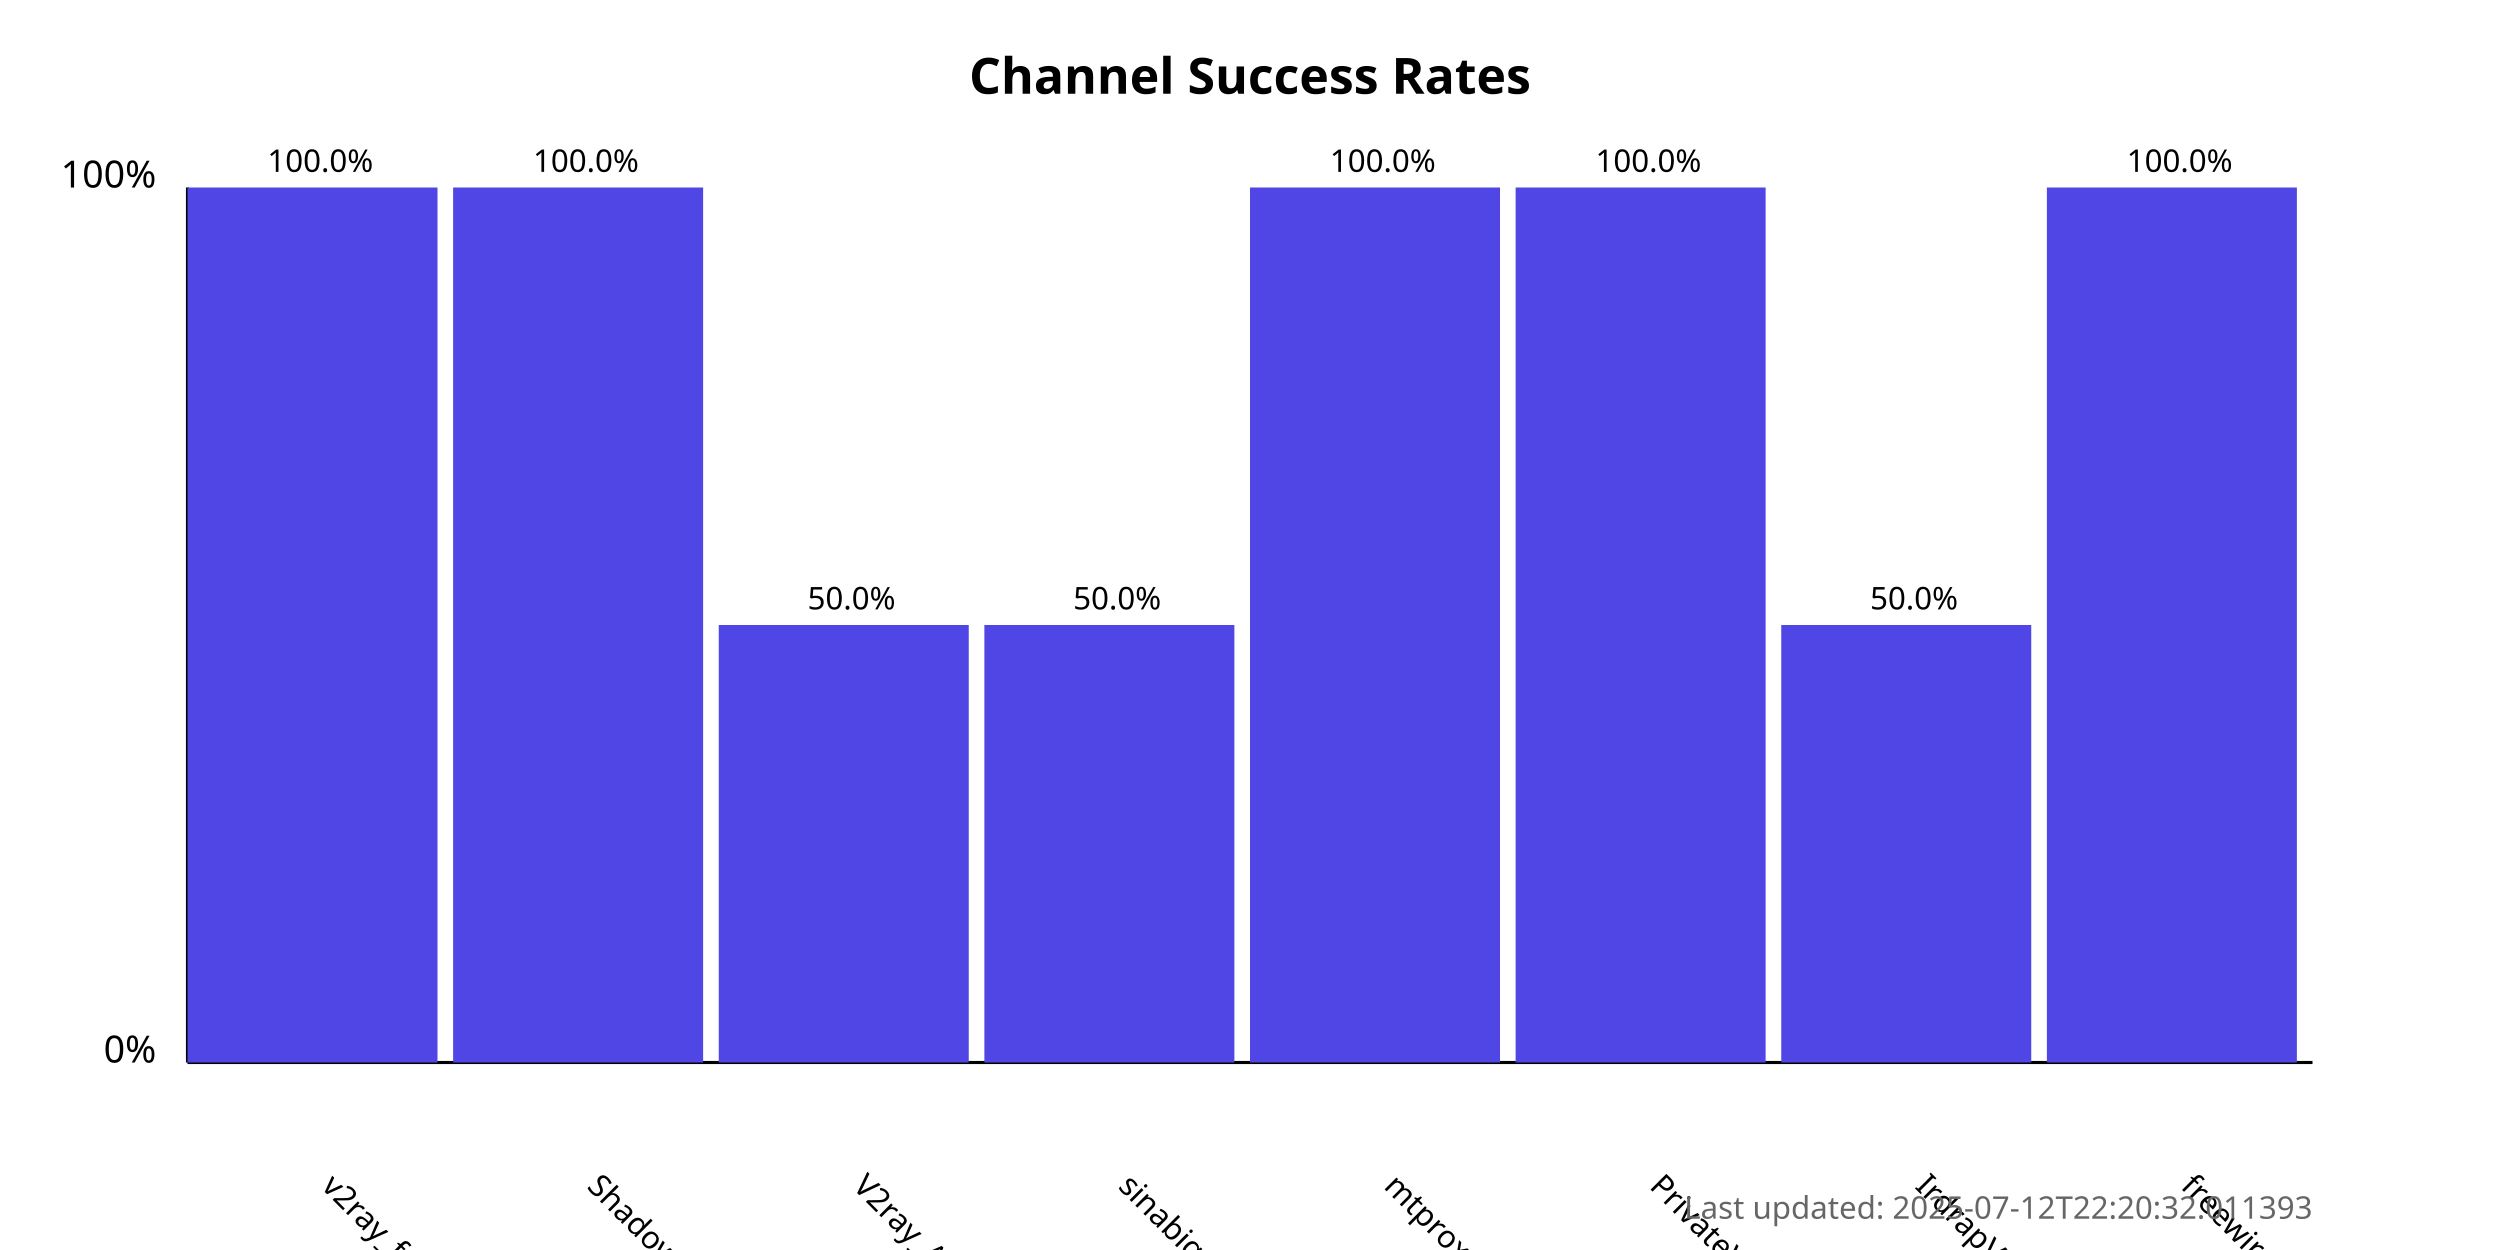
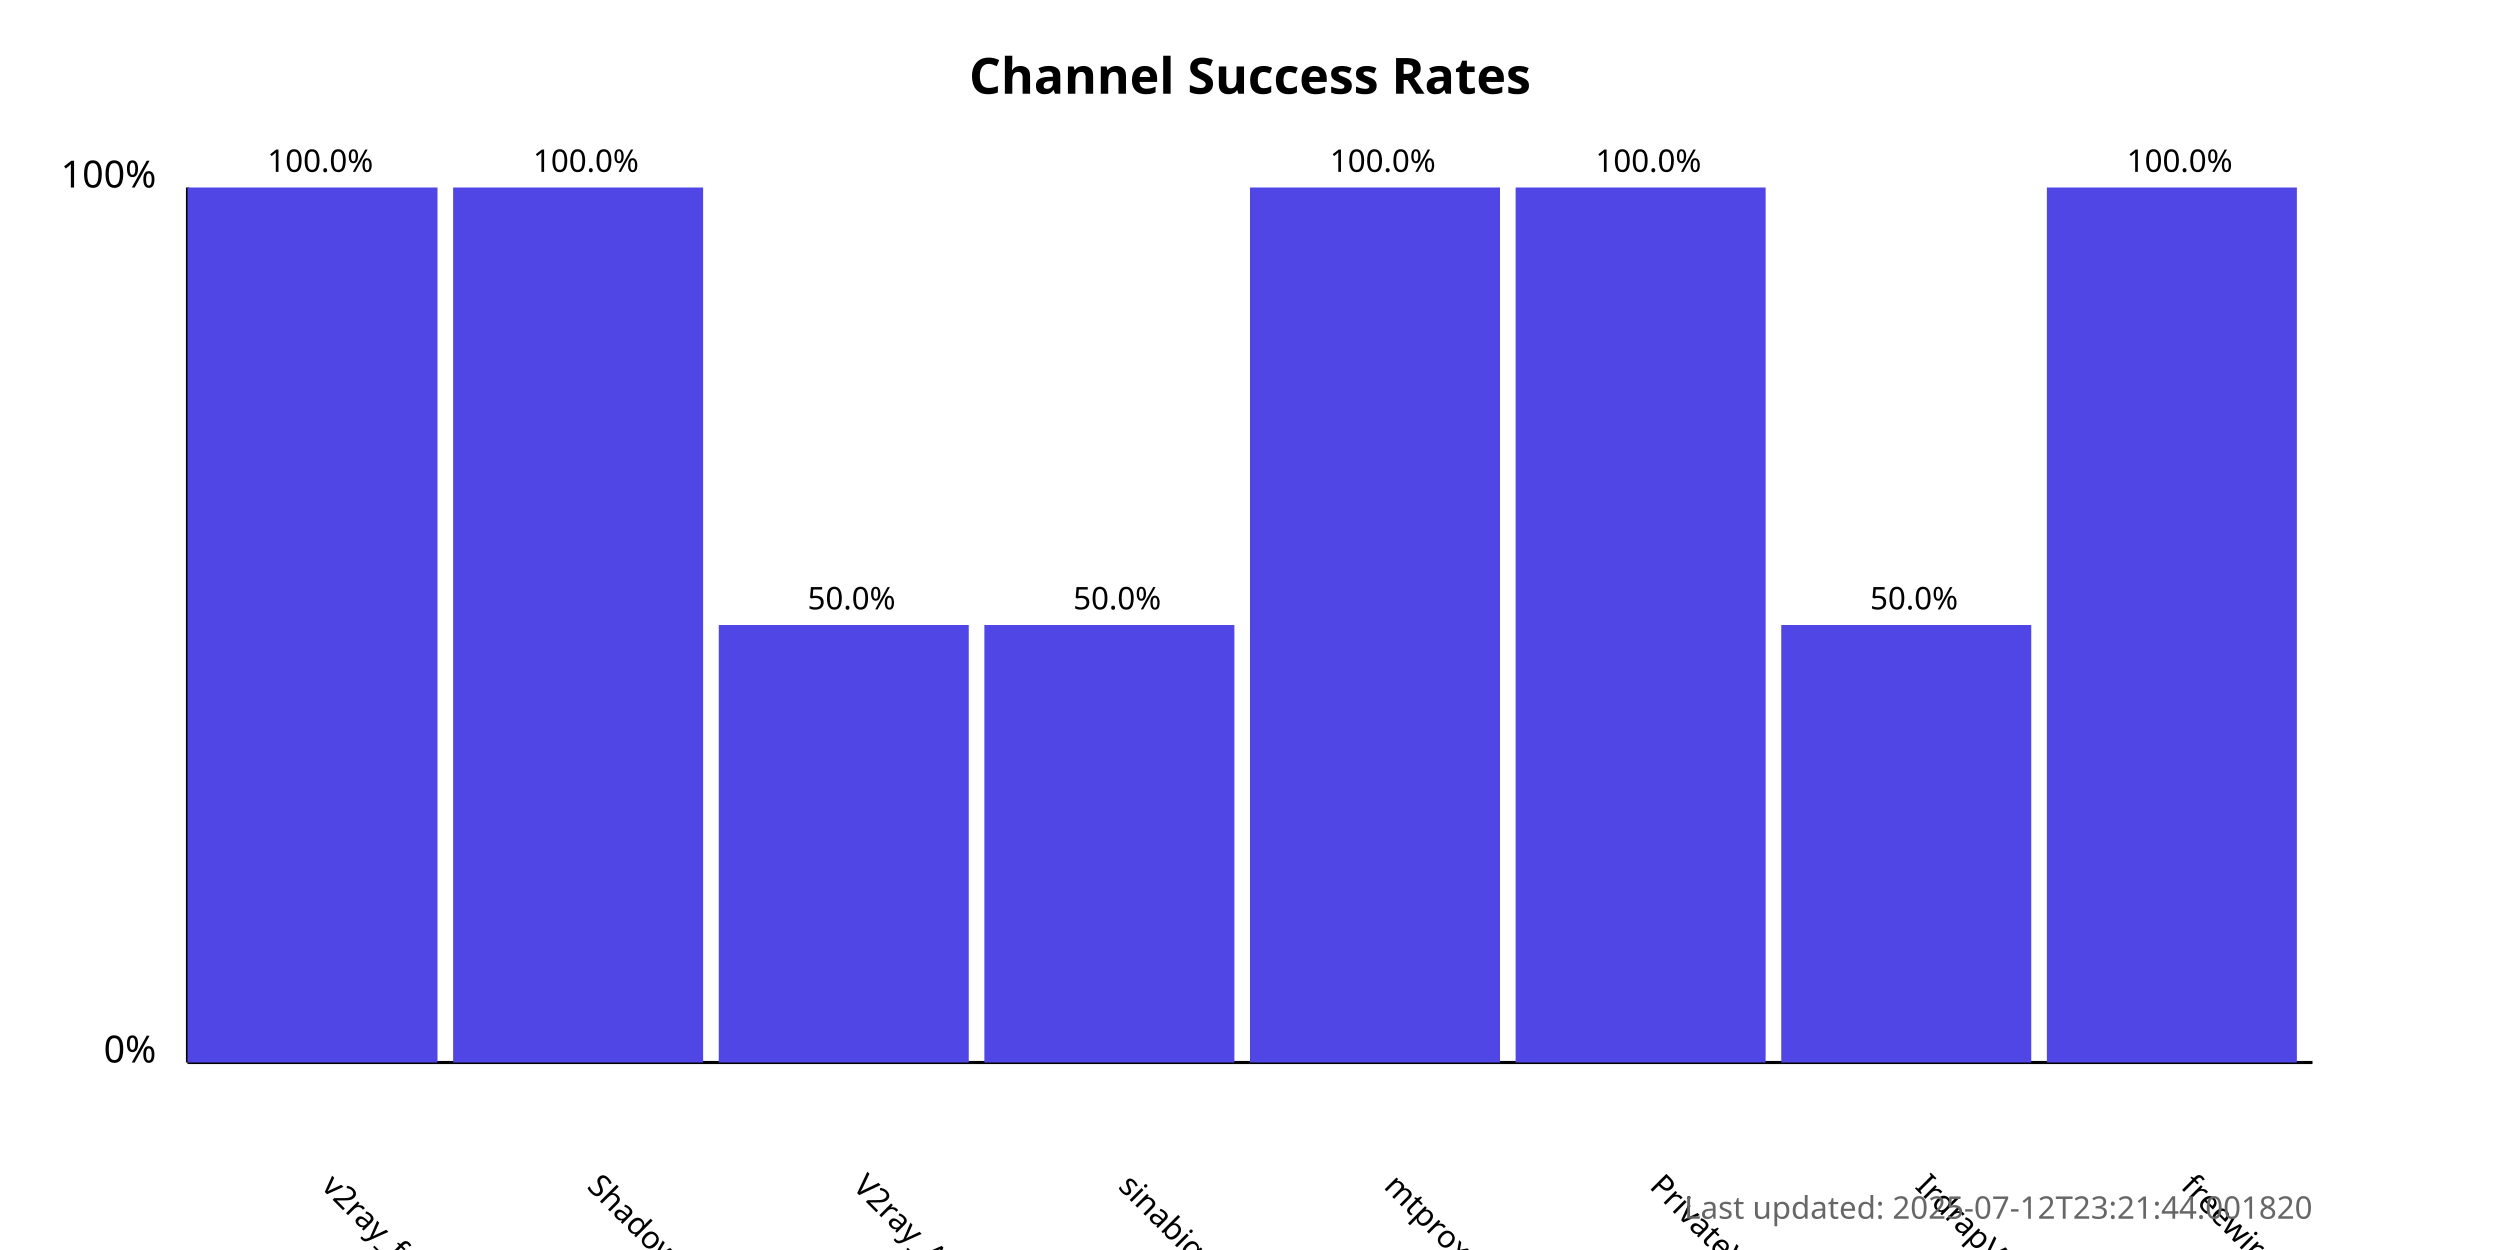
<svg xmlns="http://www.w3.org/2000/svg" width="800" height="400">
  <style>
            .chart-title { font: bold 16px sans-serif; }
            .axis-label { font: 12px sans-serif; }
            .tick-label { font: 10px sans-serif; }
            .bar { fill: #4f46e5; }
            .bar:hover { fill: #6366f1; }
            .timestamp { font: 10px sans-serif; fill: #666; }
        </style>
  <text x="400.0" y="30" text-anchor="middle" class="chart-title">
            Channel Success Rates
        </text>
  <line x1="60" y1="340" x2="60" y2="60" stroke="black" stroke-width="1" />
  <line x1="60" y1="340" x2="740" y2="340" stroke="black" stroke-width="1" />
  <text x="50" y="340" text-anchor="end" class="axis-label">0%</text>
  <text x="50" y="60" text-anchor="end" class="axis-label">100%</text>
  <g>
    <rect x="60" y="60.0" width="80.0" height="280.0" class="bar" />
    <text x="102.5" y="380" transform="rotate(45, 102.5, 380)" text-anchor="start" class="tick-label">
                v2ray_free_conf
            </text>
    <text x="102.5" y="55.0" text-anchor="middle" class="tick-label">
                100.0%
            </text>
  </g>
  <g>
    <rect x="145.0" y="60.0" width="80.0" height="280.0" class="bar" />
    <text x="187.5" y="380" transform="rotate(45, 187.5, 380)" text-anchor="start" class="tick-label">
                ShadowProxy66
            </text>
    <text x="187.5" y="55.0" text-anchor="middle" class="tick-label">
                100.0%
            </text>
  </g>
  <g>
    <rect x="230.0" y="200.0" width="80.0" height="140.0" class="bar" />
    <text x="272.5" y="380" transform="rotate(45, 272.5, 380)" text-anchor="start" class="tick-label">
                V2ray_Alpha
            </text>
    <text x="272.5" y="195.0" text-anchor="middle" class="tick-label">
                50.0%
            </text>
  </g>
  <g>
    <rect x="315.0" y="200.0" width="80.0" height="140.0" class="bar" />
    <text x="357.5" y="380" transform="rotate(45, 357.5, 380)" text-anchor="start" class="tick-label">
                sinabigo
            </text>
    <text x="357.5" y="195.0" text-anchor="middle" class="tick-label">
                50.0%
            </text>
  </g>
  <g>
    <rect x="400.0" y="60.0" width="80.0" height="280.0" class="bar" />
    <text x="442.5" y="380" transform="rotate(45, 442.5, 380)" text-anchor="start" class="tick-label">
                mtproxy_lists
            </text>
    <text x="442.5" y="55.0" text-anchor="middle" class="tick-label">
                100.0%
            </text>
  </g>
  <g>
    <rect x="485.0" y="60.0" width="80.0" height="280.0" class="bar" />
    <text x="527.5" y="380" transform="rotate(45, 527.5, 380)" text-anchor="start" class="tick-label">
                PrivateVPNs
            </text>
    <text x="527.5" y="55.0" text-anchor="middle" class="tick-label">
                100.0%
            </text>
  </g>
  <g>
    <rect x="570.0" y="200.0" width="80.0" height="140.0" class="bar" />
    <text x="612.5" y="380" transform="rotate(45, 612.5, 380)" text-anchor="start" class="tick-label">
                IrdrapVPNnews
            </text>
    <text x="612.5" y="195.0" text-anchor="middle" class="tick-label">
                50.0%
            </text>
  </g>
  <g>
    <rect x="655.0" y="60.0" width="80.0" height="280.0" class="bar" />
    <text x="697.5" y="380" transform="rotate(45, 697.5, 380)" text-anchor="start" class="tick-label">
                freewireguard
            </text>
    <text x="697.5" y="55.0" text-anchor="middle" class="tick-label">
                100.0%
            </text>
  </g>
  <text x="740" y="390" text-anchor="end" class="timestamp">
-             Last updated: 2025-07-12T22:20:32.011393
+             Last updated: 2025-07-12T23:21:44.001820
        </text>
</svg>
